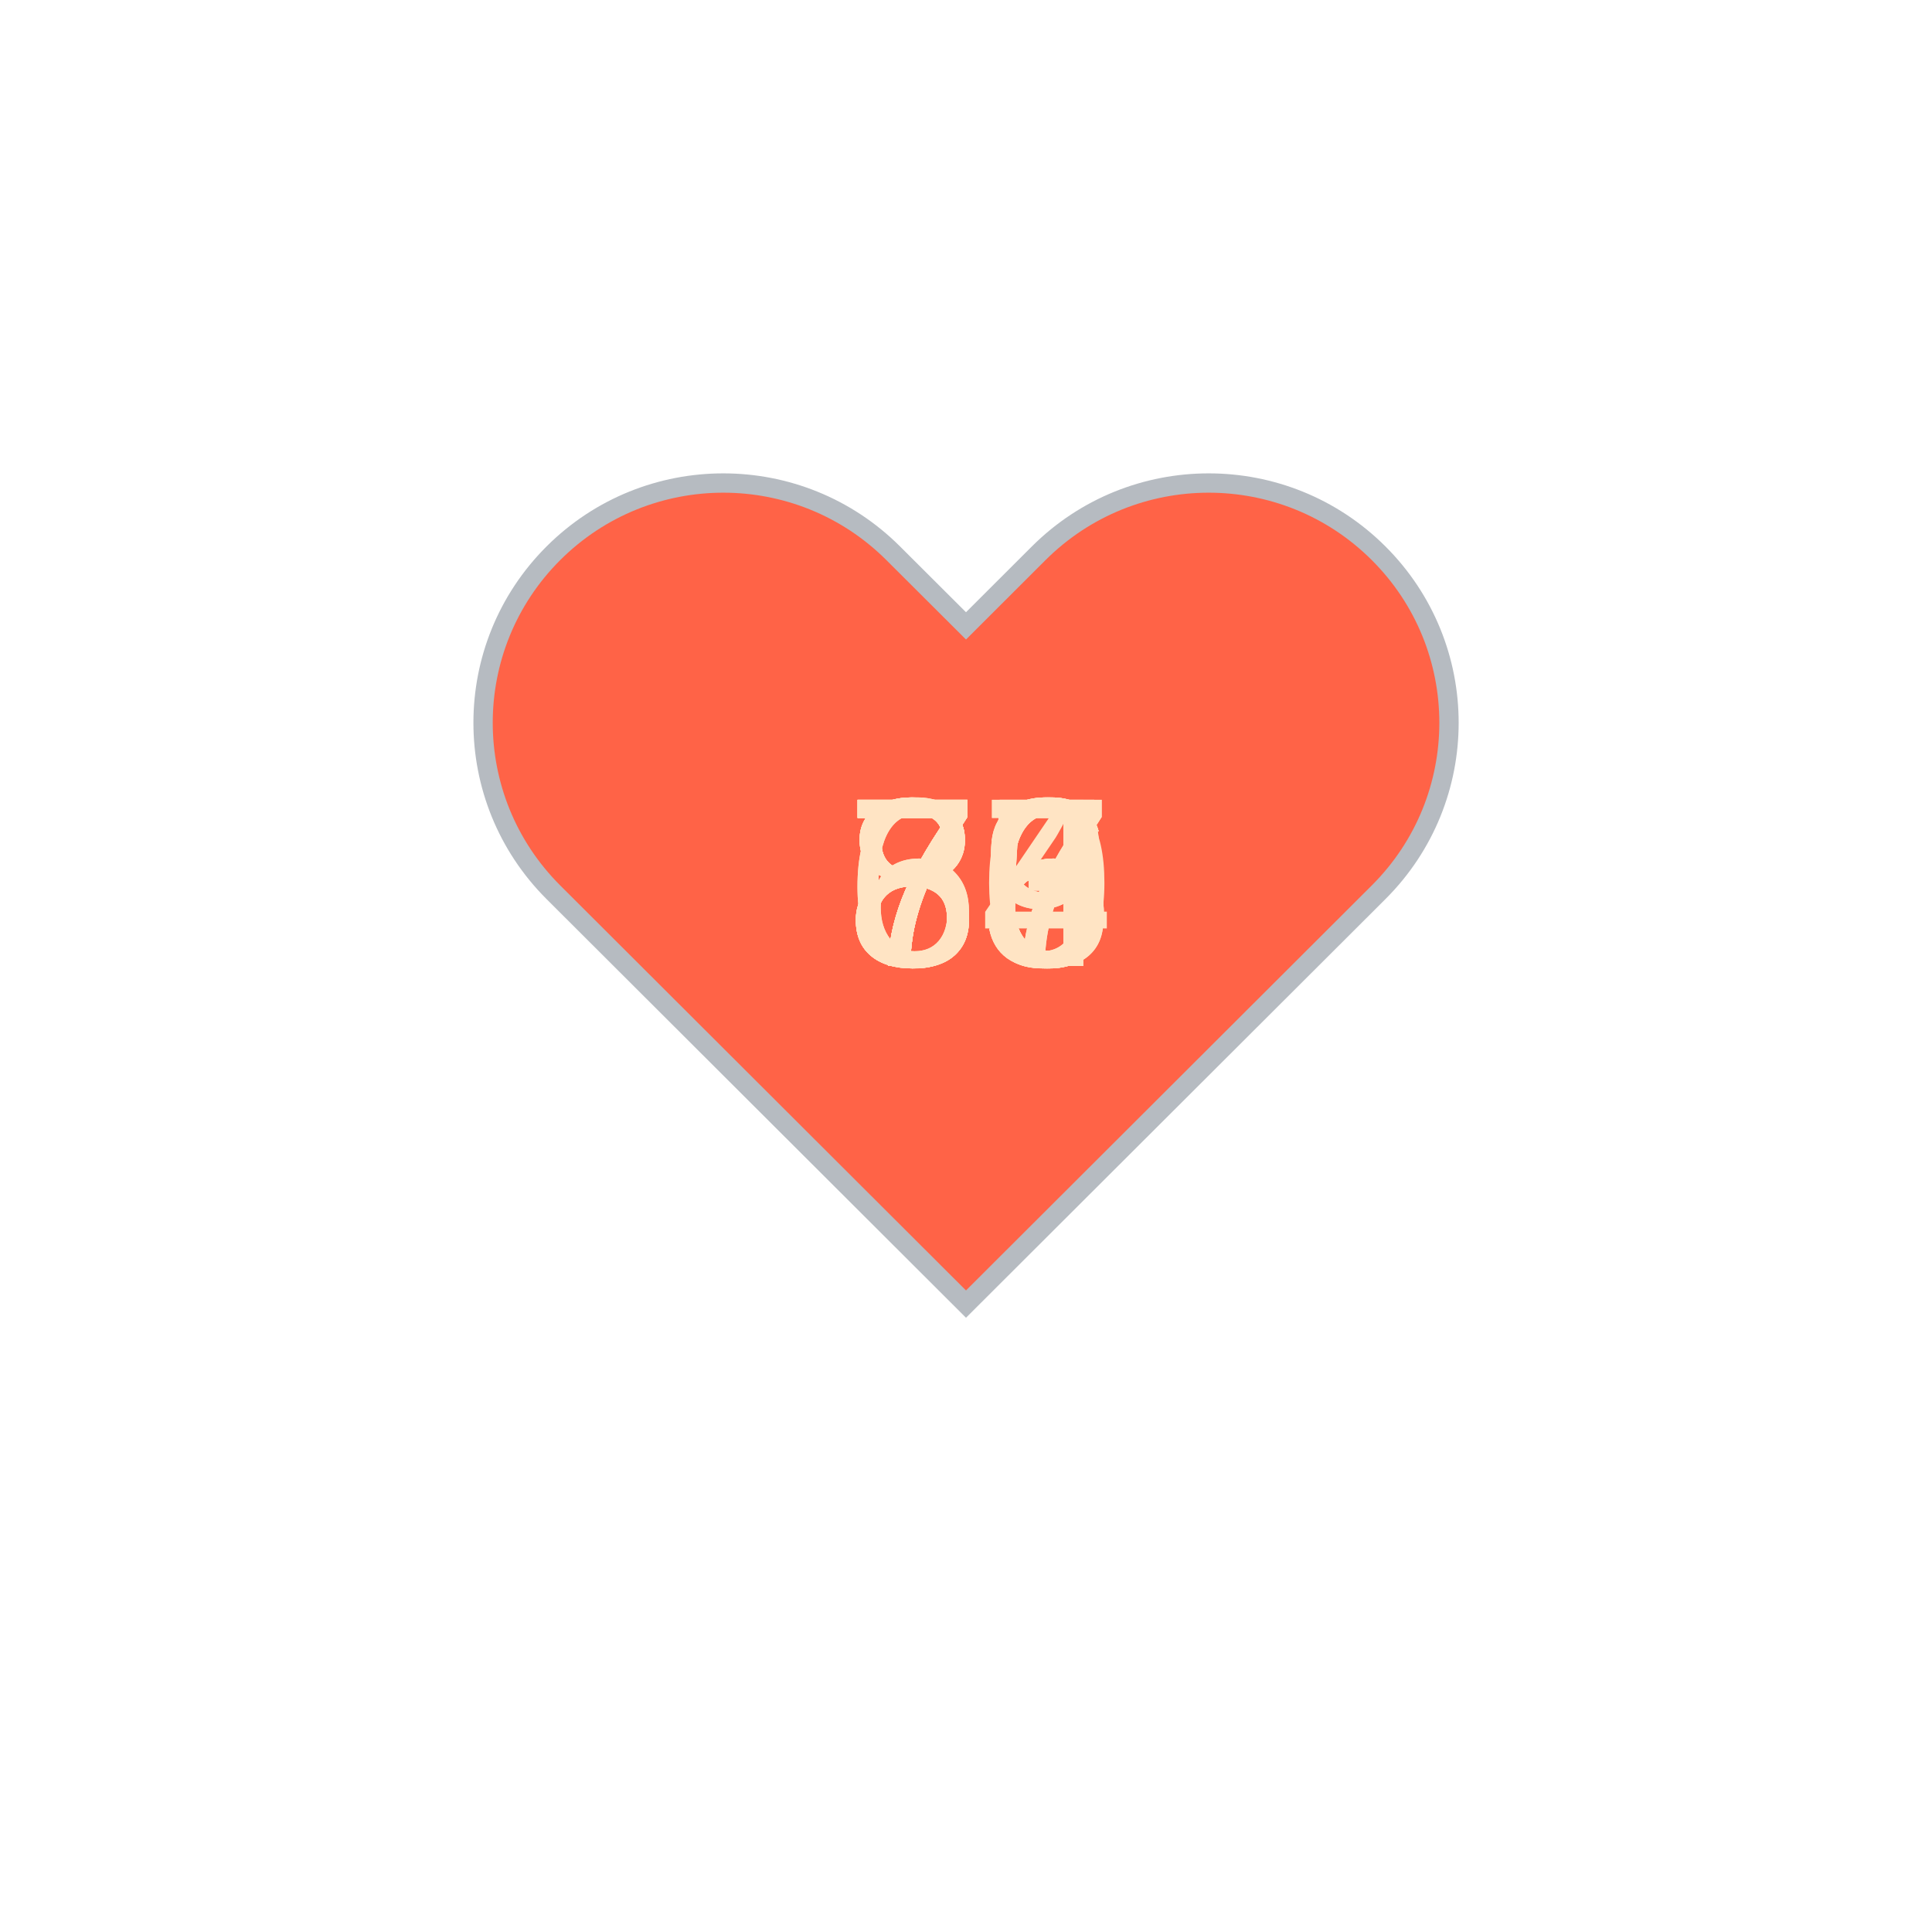
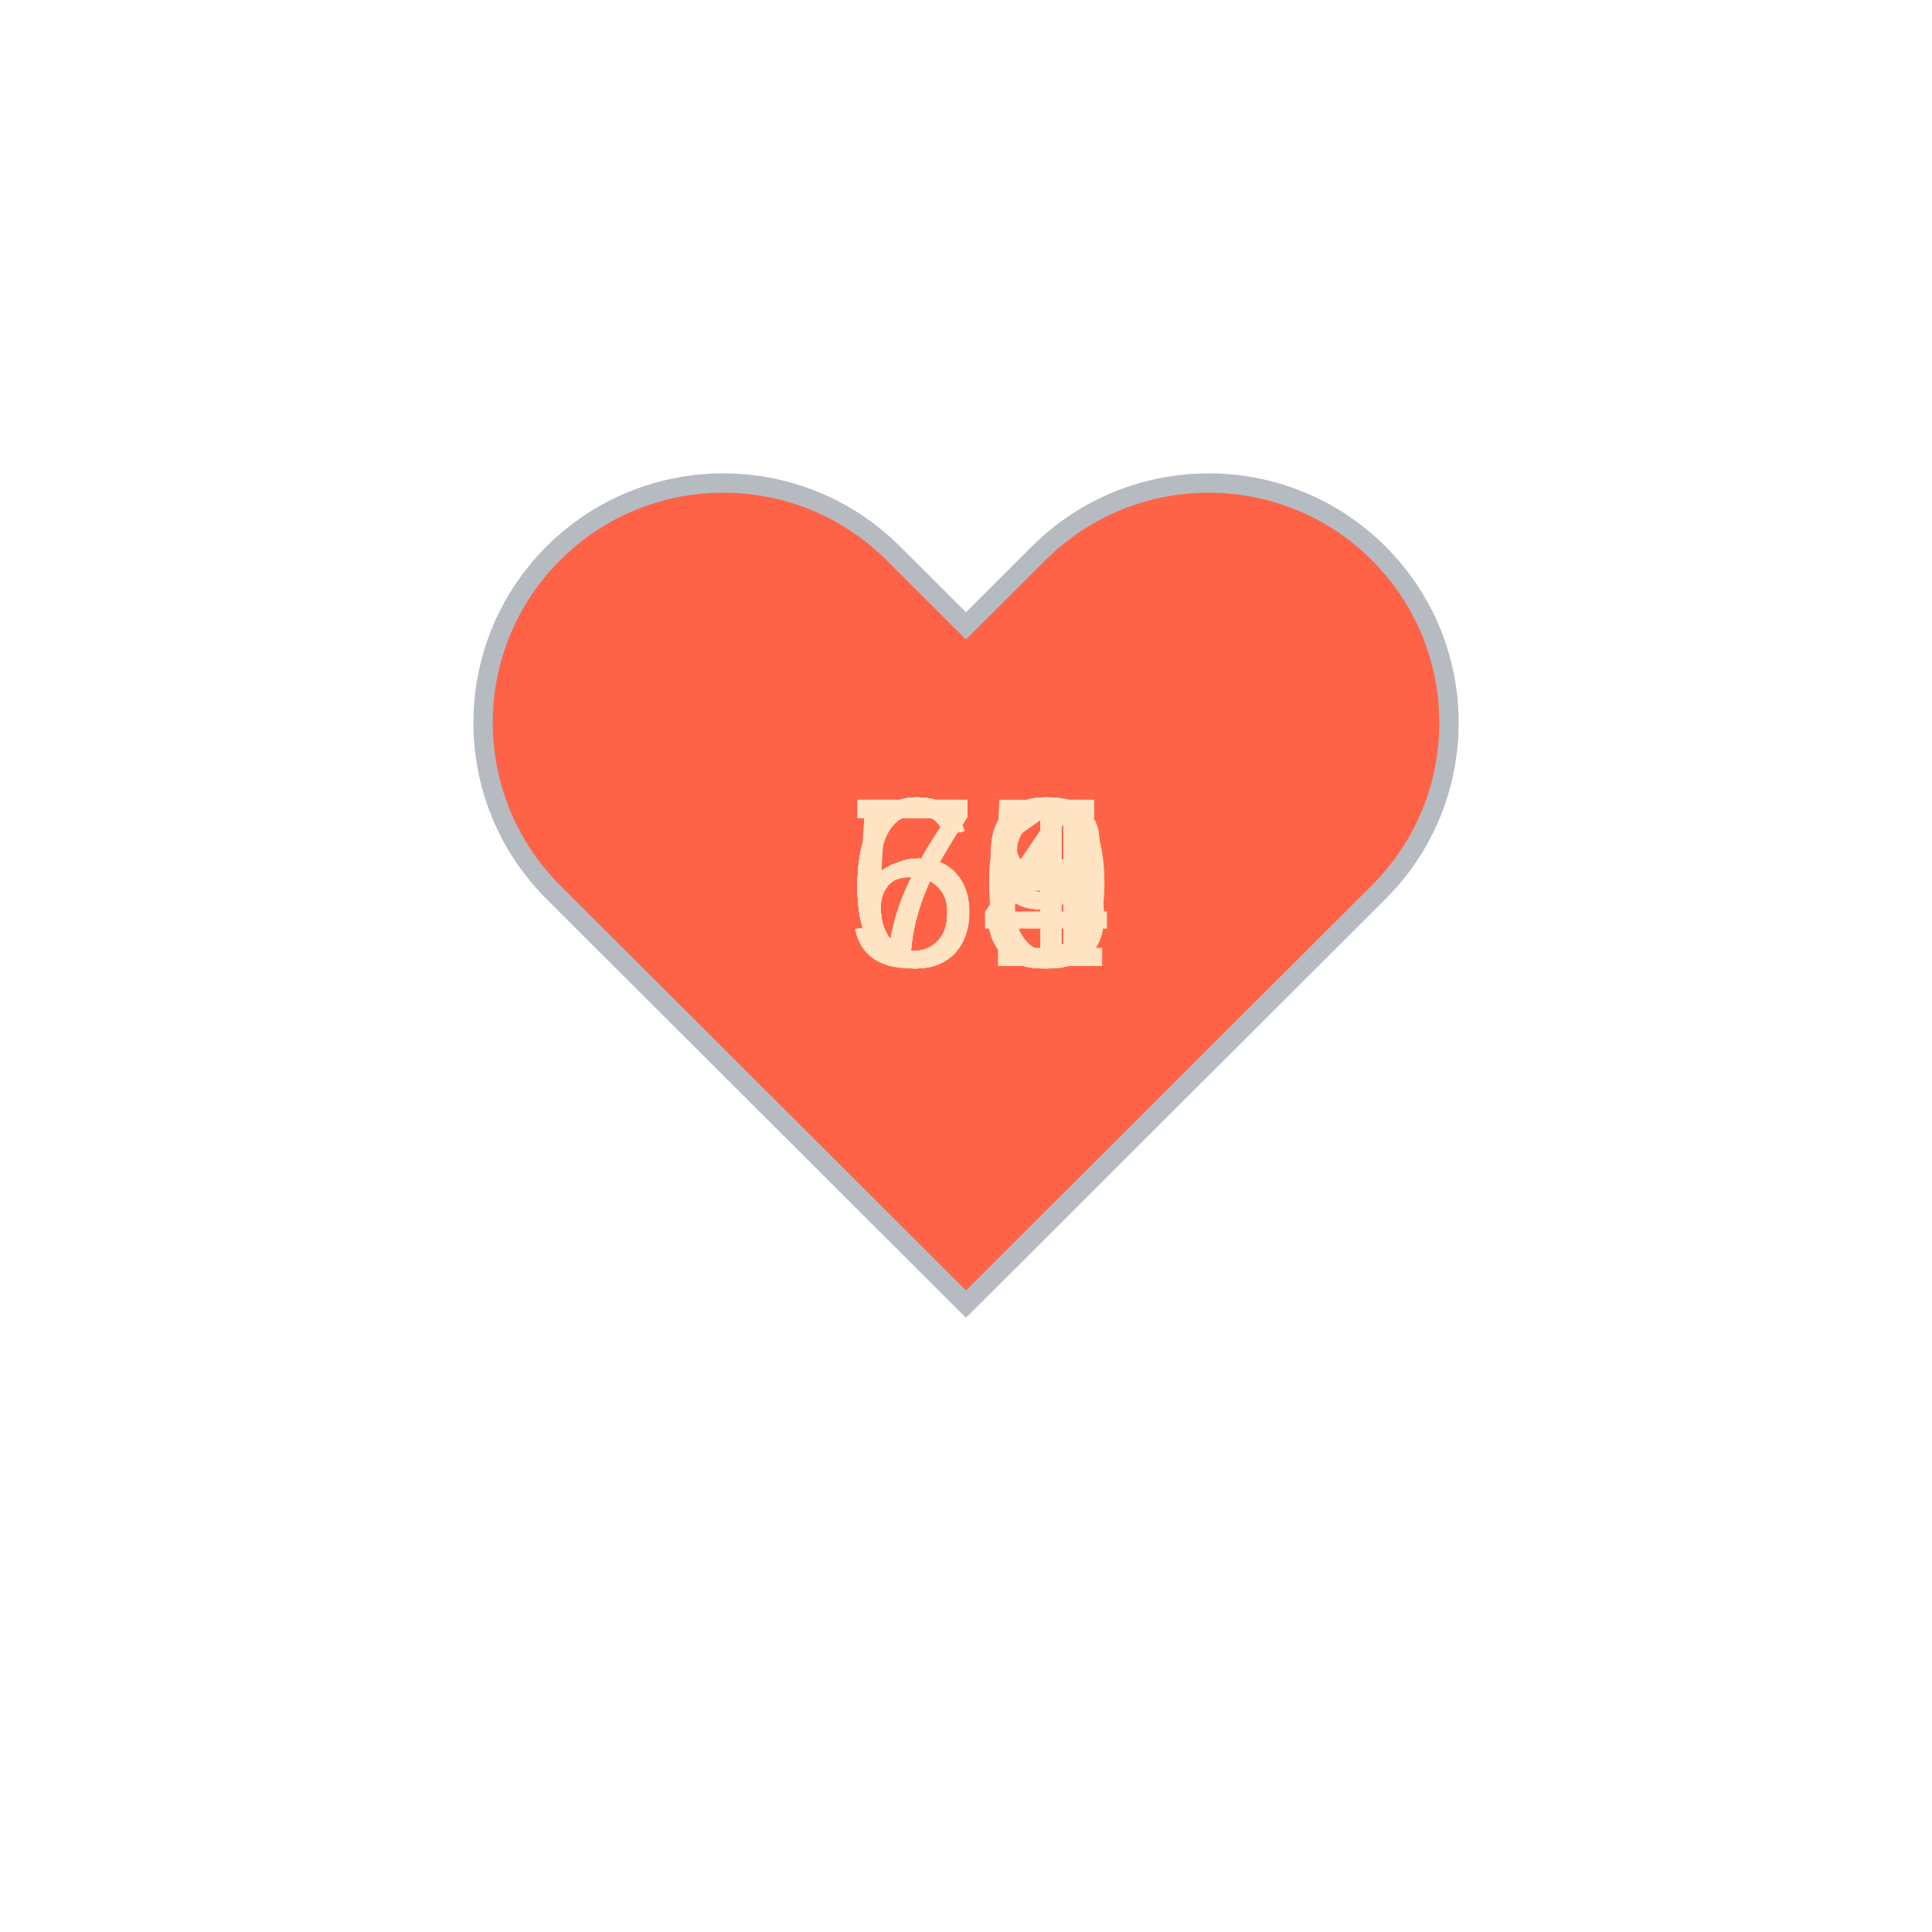
<svg xmlns="http://www.w3.org/2000/svg" baseProfile="full" height="150" version="1.1" viewBox="0,0,200,200" width="150">
  <defs />
  <g transform="translate(100 100)">
    <path d="M92.71,7.27L92.71,7.27c-9.71-9.69-25.46-9.69-35.18,0L50,14.79l-7.54-7.52C32.75-2.42,17-2.42,7.29,7.27v0 c-9.71,9.69-9.71,25.41,0,35.1L50,85l42.71-42.63C102.43,32.68,102.43,16.96,92.71,7.27z" fill="tomato" stroke="#B6BBC1" stroke-width="2" transform="translate(-50 -50)" />
    <animateTransform additive="sum" attributeName="transform" dur="1.2s" repeatCount="indefinite" type="scale" values="1; 1.5; 1.25; 1.5; 1.5; 1;" />
-     <text fill="bisque" style="font-size:25px; font-family:Arial" transform="translate(-12.5 0)">75<animate attributeName="visibility" dur="18.0s" keyTimes="0;0.07;0.13;0.2;0.27;0.33;0.4;0.47;0.53;0.6;0.67;0.73;0.8;0.87;0.93;1.0" repeatCount="indefinite" values="visible;hidden;hidden;hidden;hidden;hidden;hidden;hidden;hidden;hidden;hidden;hidden;hidden;hidden;hidden;hidden" />
+     <text fill="bisque" style="font-size:25px; font-family:Arial" transform="translate(-12.5 0)">73<animate attributeName="visibility" dur="18.0s" keyTimes="0;0.07;0.13;0.2;0.27;0.33;0.4;0.47;0.53;0.6;0.67;0.73;0.8;0.87;0.93;1.0" repeatCount="indefinite" values="visible;hidden;hidden;hidden;hidden;hidden;hidden;hidden;hidden;hidden;hidden;hidden;hidden;hidden;hidden;hidden" />
    </text>
-     <text fill="bisque" style="font-size:25px; font-family:Arial" transform="translate(-12.5 0)">75<animate attributeName="visibility" dur="18.0s" keyTimes="0;0.07;0.13;0.2;0.27;0.33;0.4;0.47;0.53;0.6;0.67;0.73;0.8;0.87;0.93;1.0" repeatCount="indefinite" values="hidden;visible;hidden;hidden;hidden;hidden;hidden;hidden;hidden;hidden;hidden;hidden;hidden;hidden;hidden;hidden" />
+     <text fill="bisque" style="font-size:25px; font-family:Arial" transform="translate(-12.5 0)">68<animate attributeName="visibility" dur="18.0s" keyTimes="0;0.07;0.13;0.2;0.27;0.33;0.4;0.47;0.53;0.6;0.67;0.73;0.8;0.87;0.93;1.0" repeatCount="indefinite" values="hidden;visible;hidden;hidden;hidden;hidden;hidden;hidden;hidden;hidden;hidden;hidden;hidden;hidden;hidden;hidden" />
    </text>
-     <text fill="bisque" style="font-size:25px; font-family:Arial" transform="translate(-12.5 0)">80<animate attributeName="visibility" dur="18.0s" keyTimes="0;0.07;0.13;0.2;0.27;0.33;0.4;0.47;0.53;0.6;0.67;0.73;0.8;0.87;0.93;1.0" repeatCount="indefinite" values="hidden;hidden;visible;hidden;hidden;hidden;hidden;hidden;hidden;hidden;hidden;hidden;hidden;hidden;hidden;hidden" />
+     <text fill="bisque" style="font-size:25px; font-family:Arial" transform="translate(-12.5 0)">70<animate attributeName="visibility" dur="18.0s" keyTimes="0;0.07;0.13;0.2;0.27;0.33;0.4;0.47;0.53;0.6;0.67;0.73;0.8;0.87;0.93;1.0" repeatCount="indefinite" values="hidden;hidden;visible;hidden;hidden;hidden;hidden;hidden;hidden;hidden;hidden;hidden;hidden;hidden;hidden;hidden" />
    </text>
-     <text fill="bisque" style="font-size:25px; font-family:Arial" transform="translate(-12.5 0)">76<animate attributeName="visibility" dur="18.0s" keyTimes="0;0.07;0.13;0.2;0.27;0.33;0.4;0.47;0.53;0.6;0.67;0.73;0.8;0.87;0.93;1.0" repeatCount="indefinite" values="hidden;hidden;hidden;visible;hidden;hidden;hidden;hidden;hidden;hidden;hidden;hidden;hidden;hidden;hidden;hidden" />
+     <text fill="bisque" style="font-size:25px; font-family:Arial" transform="translate(-12.5 0)">69<animate attributeName="visibility" dur="18.0s" keyTimes="0;0.07;0.13;0.2;0.27;0.33;0.4;0.47;0.53;0.6;0.67;0.73;0.8;0.87;0.93;1.0" repeatCount="indefinite" values="hidden;hidden;hidden;visible;hidden;hidden;hidden;hidden;hidden;hidden;hidden;hidden;hidden;hidden;hidden;hidden" />
    </text>
-     <text fill="bisque" style="font-size:25px; font-family:Arial" transform="translate(-12.5 0)">75<animate attributeName="visibility" dur="18.0s" keyTimes="0;0.07;0.13;0.2;0.27;0.33;0.4;0.47;0.53;0.6;0.67;0.73;0.8;0.87;0.93;1.0" repeatCount="indefinite" values="hidden;hidden;hidden;hidden;visible;hidden;hidden;hidden;hidden;hidden;hidden;hidden;hidden;hidden;hidden;hidden" />
+     <text fill="bisque" style="font-size:25px; font-family:Arial" transform="translate(-12.5 0)">69<animate attributeName="visibility" dur="18.0s" keyTimes="0;0.07;0.13;0.2;0.27;0.33;0.4;0.47;0.53;0.6;0.67;0.73;0.8;0.87;0.93;1.0" repeatCount="indefinite" values="hidden;hidden;hidden;hidden;visible;hidden;hidden;hidden;hidden;hidden;hidden;hidden;hidden;hidden;hidden;hidden" />
    </text>
-     <text fill="bisque" style="font-size:25px; font-family:Arial" transform="translate(-12.5 0)">76<animate attributeName="visibility" dur="18.0s" keyTimes="0;0.07;0.13;0.2;0.27;0.33;0.4;0.47;0.53;0.6;0.67;0.73;0.8;0.87;0.93;1.0" repeatCount="indefinite" values="hidden;hidden;hidden;hidden;hidden;visible;hidden;hidden;hidden;hidden;hidden;hidden;hidden;hidden;hidden;hidden" />
+     <text fill="bisque" style="font-size:25px; font-family:Arial" transform="translate(-12.5 0)">69<animate attributeName="visibility" dur="18.0s" keyTimes="0;0.07;0.13;0.2;0.27;0.33;0.4;0.47;0.53;0.6;0.67;0.73;0.8;0.87;0.93;1.0" repeatCount="indefinite" values="hidden;hidden;hidden;hidden;hidden;visible;hidden;hidden;hidden;hidden;hidden;hidden;hidden;hidden;hidden;hidden" />
    </text>
-     <text fill="bisque" style="font-size:25px; font-family:Arial" transform="translate(-12.5 0)">84<animate attributeName="visibility" dur="18.0s" keyTimes="0;0.07;0.13;0.2;0.27;0.33;0.4;0.47;0.53;0.6;0.67;0.73;0.8;0.87;0.93;1.0" repeatCount="indefinite" values="hidden;hidden;hidden;hidden;hidden;hidden;visible;hidden;hidden;hidden;hidden;hidden;hidden;hidden;hidden;hidden" />
+     <text fill="bisque" style="font-size:25px; font-family:Arial" transform="translate(-12.5 0)">59<animate attributeName="visibility" dur="18.0s" keyTimes="0;0.07;0.13;0.2;0.27;0.33;0.4;0.47;0.53;0.6;0.67;0.73;0.8;0.87;0.93;1.0" repeatCount="indefinite" values="hidden;hidden;hidden;hidden;hidden;hidden;visible;hidden;hidden;hidden;hidden;hidden;hidden;hidden;hidden;hidden" />
    </text>
-     <text fill="bisque" style="font-size:25px; font-family:Arial" transform="translate(-12.5 0)">77<animate attributeName="visibility" dur="18.0s" keyTimes="0;0.07;0.13;0.2;0.27;0.33;0.4;0.47;0.53;0.6;0.67;0.73;0.8;0.87;0.93;1.0" repeatCount="indefinite" values="hidden;hidden;hidden;hidden;hidden;hidden;hidden;visible;hidden;hidden;hidden;hidden;hidden;hidden;hidden;hidden" />
+     <text fill="bisque" style="font-size:25px; font-family:Arial" transform="translate(-12.5 0)">65<animate attributeName="visibility" dur="18.0s" keyTimes="0;0.07;0.13;0.2;0.27;0.33;0.4;0.47;0.53;0.6;0.67;0.73;0.8;0.87;0.93;1.0" repeatCount="indefinite" values="hidden;hidden;hidden;hidden;hidden;hidden;hidden;visible;hidden;hidden;hidden;hidden;hidden;hidden;hidden;hidden" />
    </text>
-     <text fill="bisque" style="font-size:25px; font-family:Arial" transform="translate(-12.5 0)">73<animate attributeName="visibility" dur="18.0s" keyTimes="0;0.07;0.13;0.2;0.27;0.33;0.4;0.47;0.53;0.6;0.67;0.73;0.8;0.87;0.93;1.0" repeatCount="indefinite" values="hidden;hidden;hidden;hidden;hidden;hidden;hidden;hidden;visible;hidden;hidden;hidden;hidden;hidden;hidden;hidden" />
+     <text fill="bisque" style="font-size:25px; font-family:Arial" transform="translate(-12.5 0)">68<animate attributeName="visibility" dur="18.0s" keyTimes="0;0.07;0.13;0.2;0.27;0.33;0.4;0.47;0.53;0.6;0.67;0.73;0.8;0.87;0.93;1.0" repeatCount="indefinite" values="hidden;hidden;hidden;hidden;hidden;hidden;hidden;hidden;visible;hidden;hidden;hidden;hidden;hidden;hidden;hidden" />
    </text>
-     <text fill="bisque" style="font-size:25px; font-family:Arial" transform="translate(-12.5 0)">76<animate attributeName="visibility" dur="18.0s" keyTimes="0;0.07;0.13;0.2;0.27;0.33;0.4;0.47;0.53;0.6;0.67;0.73;0.8;0.87;0.93;1.0" repeatCount="indefinite" values="hidden;hidden;hidden;hidden;hidden;hidden;hidden;hidden;hidden;visible;hidden;hidden;hidden;hidden;hidden;hidden" />
+     <text fill="bisque" style="font-size:25px; font-family:Arial" transform="translate(-12.5 0)">61<animate attributeName="visibility" dur="18.0s" keyTimes="0;0.07;0.13;0.2;0.27;0.33;0.4;0.47;0.53;0.6;0.67;0.73;0.8;0.87;0.93;1.0" repeatCount="indefinite" values="hidden;hidden;hidden;hidden;hidden;hidden;hidden;hidden;hidden;visible;hidden;hidden;hidden;hidden;hidden;hidden" />
    </text>
-     <text fill="bisque" style="font-size:25px; font-family:Arial" transform="translate(-12.5 0)">63<animate attributeName="visibility" dur="18.0s" keyTimes="0;0.07;0.13;0.2;0.27;0.33;0.4;0.47;0.53;0.6;0.67;0.73;0.8;0.87;0.93;1.0" repeatCount="indefinite" values="hidden;hidden;hidden;hidden;hidden;hidden;hidden;hidden;hidden;hidden;visible;hidden;hidden;hidden;hidden;hidden" />
+     <text fill="bisque" style="font-size:25px; font-family:Arial" transform="translate(-12.5 0)">64<animate attributeName="visibility" dur="18.0s" keyTimes="0;0.07;0.13;0.2;0.27;0.33;0.4;0.47;0.53;0.6;0.67;0.73;0.8;0.87;0.93;1.0" repeatCount="indefinite" values="hidden;hidden;hidden;hidden;hidden;hidden;hidden;hidden;hidden;hidden;visible;hidden;hidden;hidden;hidden;hidden" />
    </text>
-     <text fill="bisque" style="font-size:25px; font-family:Arial" transform="translate(-12.5 0)">89<animate attributeName="visibility" dur="18.0s" keyTimes="0;0.07;0.13;0.2;0.27;0.33;0.4;0.47;0.53;0.6;0.67;0.73;0.8;0.87;0.93;1.0" repeatCount="indefinite" values="hidden;hidden;hidden;hidden;hidden;hidden;hidden;hidden;hidden;hidden;hidden;visible;hidden;hidden;hidden;hidden" />
+     <text fill="bisque" style="font-size:25px; font-family:Arial" transform="translate(-12.5 0)">75<animate attributeName="visibility" dur="18.0s" keyTimes="0;0.07;0.13;0.2;0.27;0.33;0.4;0.47;0.53;0.6;0.67;0.73;0.8;0.87;0.93;1.0" repeatCount="indefinite" values="hidden;hidden;hidden;hidden;hidden;hidden;hidden;hidden;hidden;hidden;hidden;visible;hidden;hidden;hidden;hidden" />
    </text>
-     <text fill="bisque" style="font-size:25px; font-family:Arial" transform="translate(-12.5 0)">69<animate attributeName="visibility" dur="18.0s" keyTimes="0;0.07;0.13;0.2;0.27;0.33;0.4;0.47;0.53;0.6;0.67;0.73;0.8;0.87;0.93;1.0" repeatCount="indefinite" values="hidden;hidden;hidden;hidden;hidden;hidden;hidden;hidden;hidden;hidden;hidden;hidden;visible;hidden;hidden;hidden" />
+     <text fill="bisque" style="font-size:25px; font-family:Arial" transform="translate(-12.5 0)">78<animate attributeName="visibility" dur="18.0s" keyTimes="0;0.07;0.13;0.2;0.27;0.33;0.4;0.47;0.53;0.6;0.67;0.73;0.8;0.87;0.93;1.0" repeatCount="indefinite" values="hidden;hidden;hidden;hidden;hidden;hidden;hidden;hidden;hidden;hidden;hidden;hidden;visible;hidden;hidden;hidden" />
    </text>
-     <text fill="bisque" style="font-size:25px; font-family:Arial" transform="translate(-12.5 0)">87<animate attributeName="visibility" dur="18.0s" keyTimes="0;0.07;0.13;0.2;0.27;0.33;0.4;0.47;0.53;0.6;0.67;0.73;0.8;0.87;0.93;1.0" repeatCount="indefinite" values="hidden;hidden;hidden;hidden;hidden;hidden;hidden;hidden;hidden;hidden;hidden;hidden;hidden;visible;hidden;hidden" />
+     <text fill="bisque" style="font-size:25px; font-family:Arial" transform="translate(-12.5 0)">66<animate attributeName="visibility" dur="18.0s" keyTimes="0;0.07;0.13;0.2;0.27;0.33;0.4;0.47;0.53;0.6;0.67;0.73;0.8;0.87;0.93;1.0" repeatCount="indefinite" values="hidden;hidden;hidden;hidden;hidden;hidden;hidden;hidden;hidden;hidden;hidden;hidden;hidden;visible;hidden;hidden" />
    </text>
-     <text fill="bisque" style="font-size:25px; font-family:Arial" transform="translate(-12.5 0)">86<animate attributeName="visibility" dur="18.0s" keyTimes="0;0.07;0.13;0.2;0.27;0.33;0.4;0.47;0.53;0.6;0.67;0.73;0.8;0.87;0.93;1.0" repeatCount="indefinite" values="hidden;hidden;hidden;hidden;hidden;hidden;hidden;hidden;hidden;hidden;hidden;hidden;hidden;hidden;visible;hidden" />
+     <text fill="bisque" style="font-size:25px; font-family:Arial" transform="translate(-12.5 0)">64<animate attributeName="visibility" dur="18.0s" keyTimes="0;0.07;0.13;0.2;0.27;0.33;0.4;0.47;0.53;0.6;0.67;0.73;0.8;0.87;0.93;1.0" repeatCount="indefinite" values="hidden;hidden;hidden;hidden;hidden;hidden;hidden;hidden;hidden;hidden;hidden;hidden;hidden;hidden;visible;hidden" />
    </text>
  </g>
</svg>
